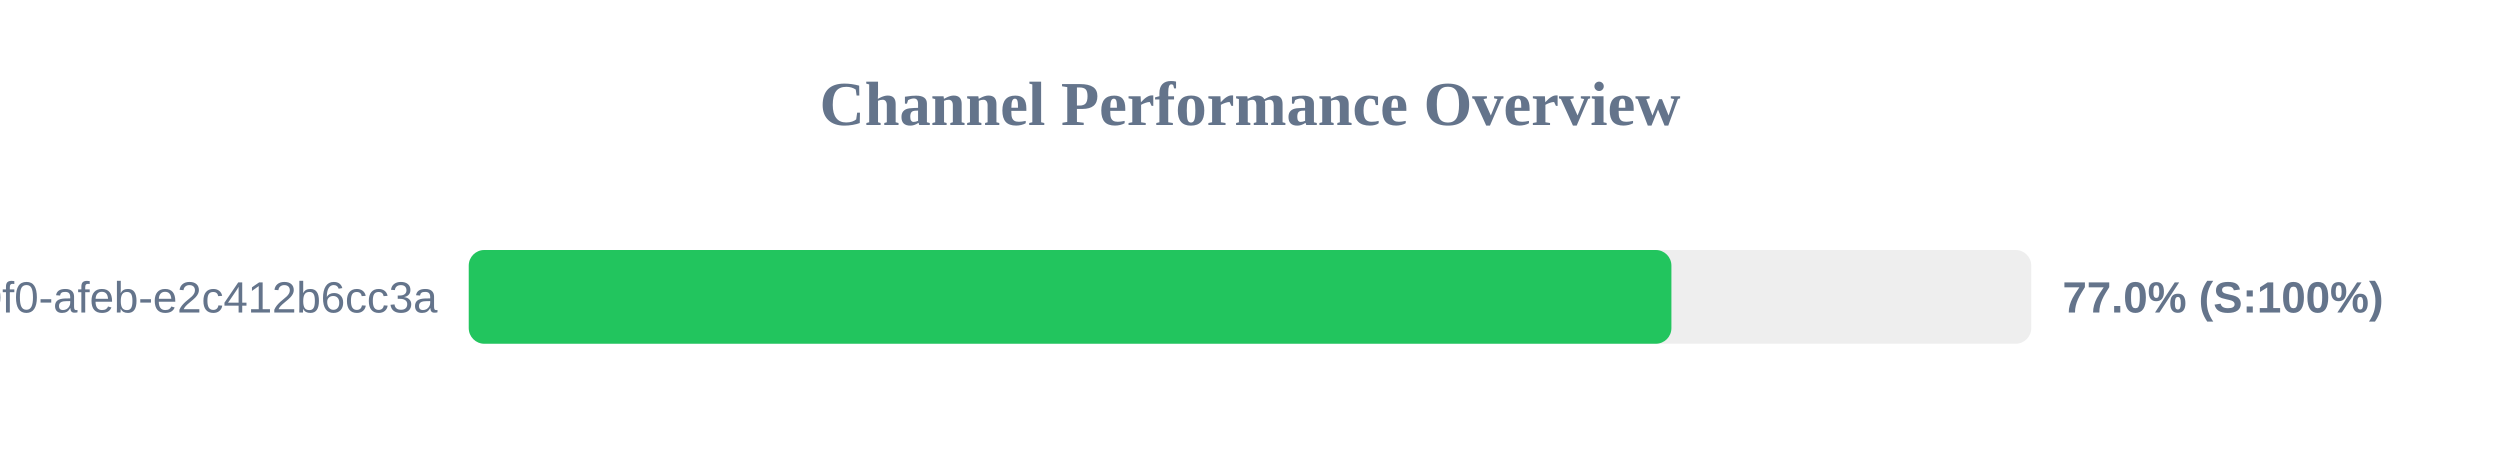
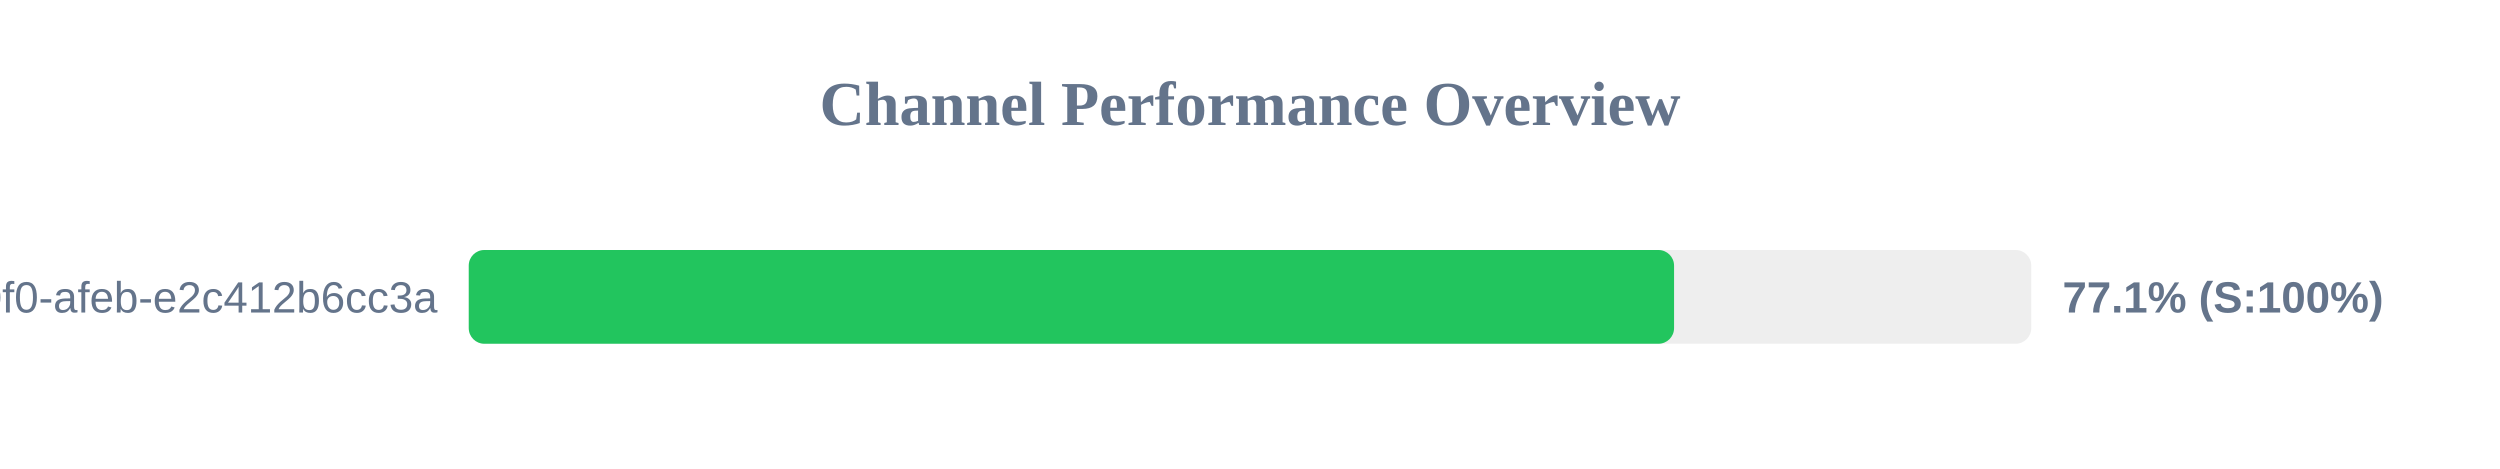
<svg xmlns="http://www.w3.org/2000/svg" width="800" height="150" version="1.1">
  <style>
        .row { font: 14px Arial; fill: #64748b; }
        .score { font: bold 14px Arial; fill: #64748b; }
    </style>
  <text x="400" y="40" text-anchor="middle" font-size="20px" font-weight="bold" fill="#64748b">Channel Performance Overview</text>
  <rect x="150" y="80" width="500" height="30" fill="#eee" rx="5" />
-   <rect x="150" y="80" width="384.85" height="30" fill="#22c55e" rx="5" />
+   <rect x="150" y="80" width="385.7" height="30" fill="#22c55e" rx="5" />
  <text x="140" y="100" text-anchor="end" class="row">?uuid=c6e02cd8-ce11-40f0-afeb-e2c412b6cc3a</text>
-   <text x="660" y="100" text-anchor="start" class="score">77.0% (S:100%)</text>
+   <text x="660" y="100" text-anchor="start" class="score">77.1% (S:100%)</text>
</svg>
